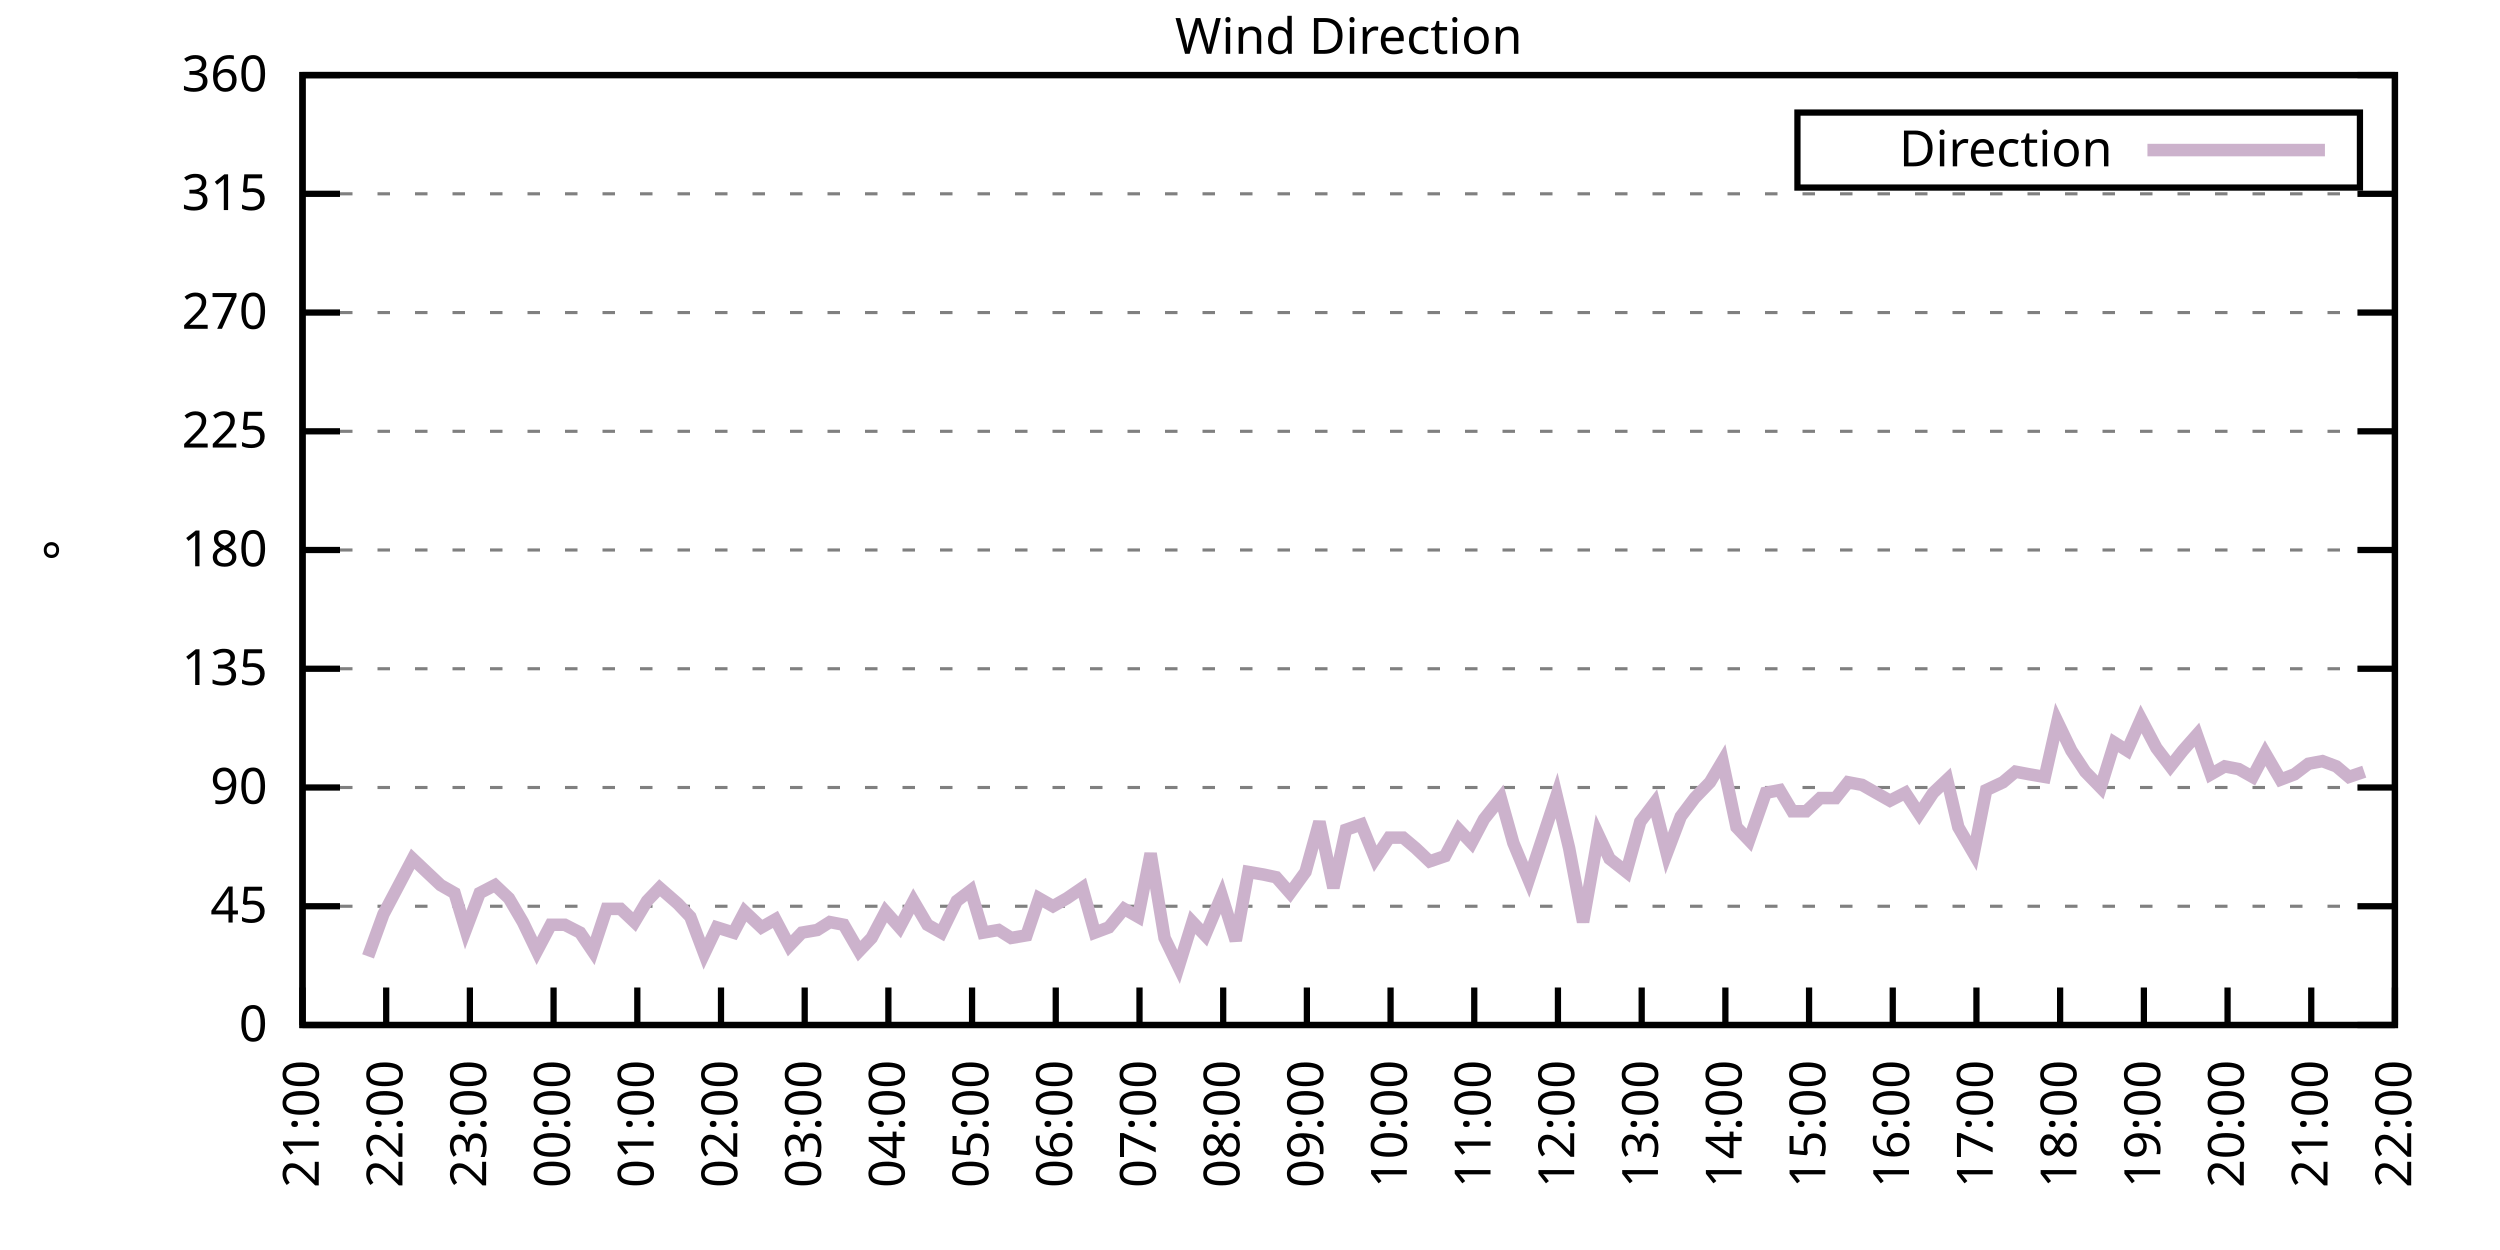
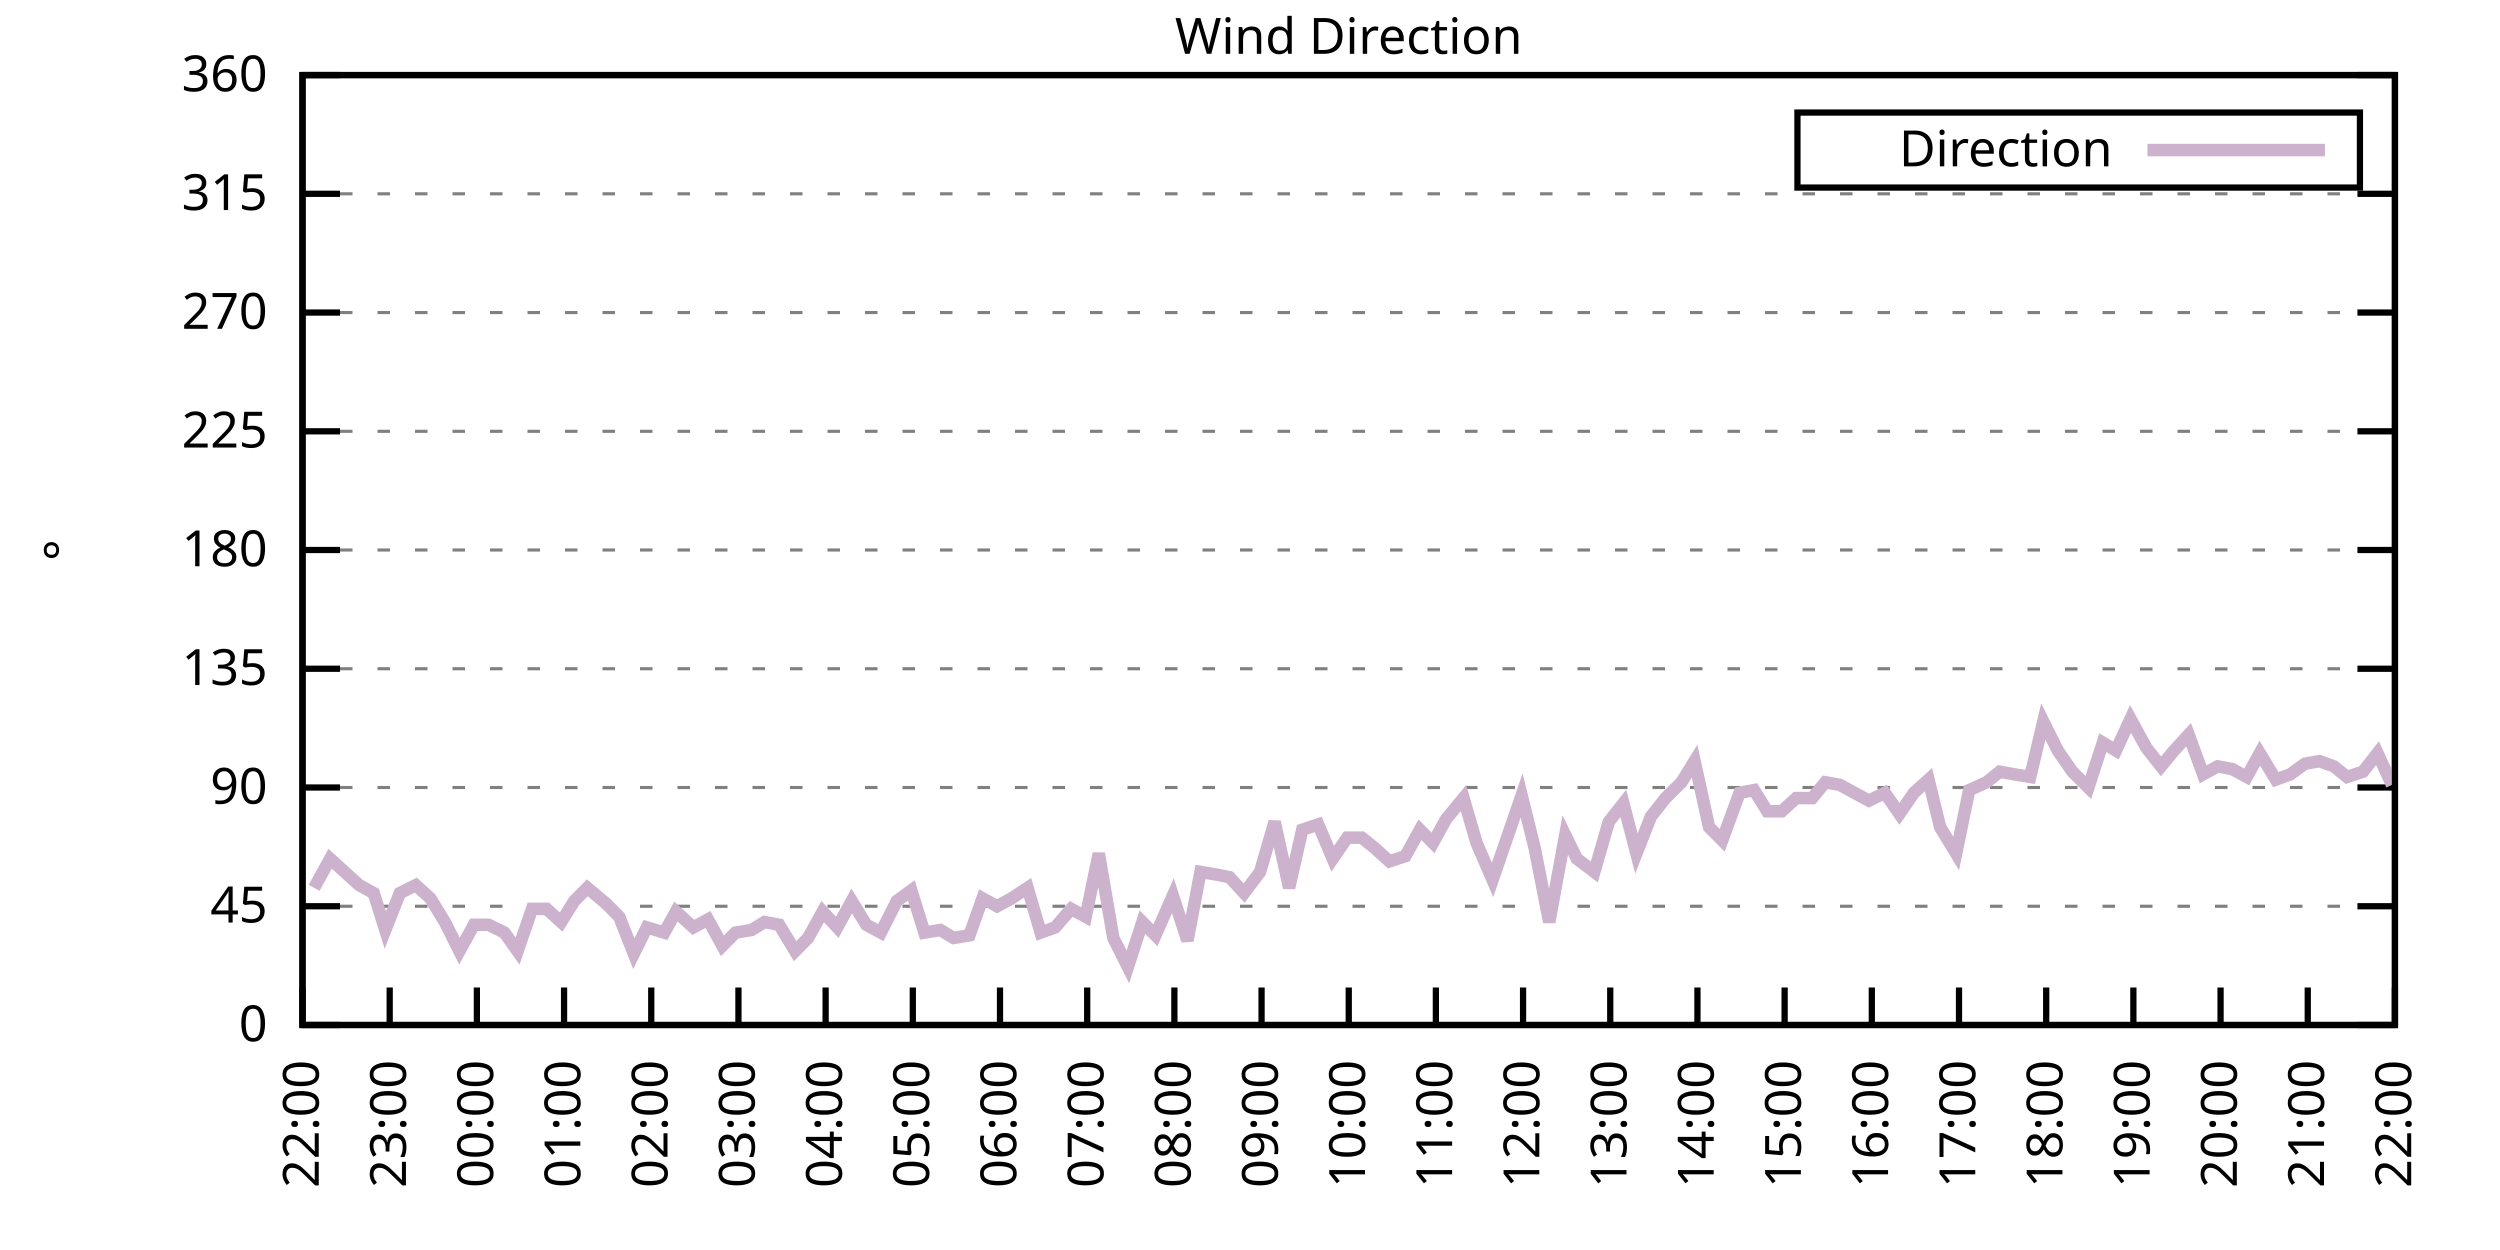
<svg xmlns="http://www.w3.org/2000/svg" xmlns:xlink="http://www.w3.org/1999/xlink" width="400" height="200" viewBox="0 0 400 200">
  <g id="gnuplot_canvas">
    <rect x="0" y="0" width="400" height="200" fill="none" />
    <defs>
      <circle id="gpDot" r="0.5" stroke-width="0.5" stroke="currentColor" />
      <path id="gpPt0" stroke-width="0.333" stroke="currentColor" d="M-1,0 h2 M0,-1 v2" />
      <path id="gpPt1" stroke-width="0.333" stroke="currentColor" d="M-1,-1 L1,1 M1,-1 L-1,1" />
      <path id="gpPt2" stroke-width="0.333" stroke="currentColor" d="M-1,0 L1,0 M0,-1 L0,1 M-1,-1 L1,1 M-1,1 L1,-1" />
      <rect id="gpPt3" stroke-width="0.333" stroke="currentColor" x="-1" y="-1" width="2" height="2" />
      <rect id="gpPt4" stroke-width="0.333" stroke="currentColor" fill="currentColor" x="-1" y="-1" width="2" height="2" />
      <circle id="gpPt5" stroke-width="0.333" stroke="currentColor" cx="0" cy="0" r="1" />
      <use xlink:href="#gpPt5" id="gpPt6" fill="currentColor" stroke="none" />
      <path id="gpPt7" stroke-width="0.333" stroke="currentColor" d="M0,-1.33 L-1.33,0.67 L1.33,0.67 z" />
      <use xlink:href="#gpPt7" id="gpPt8" fill="currentColor" stroke="none" />
      <use xlink:href="#gpPt7" id="gpPt9" stroke="currentColor" transform="rotate(180)" />
      <use xlink:href="#gpPt9" id="gpPt10" fill="currentColor" stroke="none" />
      <use xlink:href="#gpPt3" id="gpPt11" stroke="currentColor" transform="rotate(45)" />
      <use xlink:href="#gpPt11" id="gpPt12" fill="currentColor" stroke="none" />
      <path id="gpPt13" stroke-width="0.333" stroke="currentColor" d="M0,1.330 L1.265,0.411 L0.782,-1.067 L-0.782,-1.076 L-1.265,0.411 z" />
      <use xlink:href="#gpPt13" id="gpPt14" fill="currentColor" stroke="none" />
      <filter id="textbox" filterUnits="objectBoundingBox" x="0" y="0" height="1" width="1">
        <feFlood flood-color="white" flood-opacity="1" result="bgnd" />
        <feComposite in="SourceGraphic" in2="bgnd" operator="atop" />
      </filter>
      <filter id="greybox" filterUnits="objectBoundingBox" x="0" y="0" height="1" width="1">
        <feFlood flood-color="lightgrey" flood-opacity="1" result="grey" />
        <feComposite in="SourceGraphic" in2="grey" operator="atop" />
      </filter>
    </defs>
    <g fill="none" color="white" stroke="currentColor" stroke-width="1.00" stroke-linecap="butt" stroke-linejoin="miter">
</g>
    <g fill="none" color="black" stroke="currentColor" stroke-width="1.00" stroke-linecap="butt" stroke-linejoin="miter">
      <g stroke="none" shape-rendering="crispEdges">
        <polygon fill="rgb(255, 255, 255)" points="48.40,164.00 383.18,164.00 383.18,12.02 48.40,12.02 " />
      </g>
    </g>
    <g fill="none" color="black" stroke="currentColor" stroke-width="1.00" stroke-linecap="butt" stroke-linejoin="miter">
</g>
    <g fill="none" color="black" stroke="black" stroke-width="0.50" stroke-linecap="butt" stroke-linejoin="miter">
</g>
    <g fill="none" color="gray" stroke="currentColor" stroke-width="0.50" stroke-linecap="butt" stroke-linejoin="miter">
      <path stroke="gray" stroke-dasharray="2,4" class="gridline" d="M48.40,164.00 L383.19,164.00  " />
    </g>
    <g fill="none" color="gray" stroke="gray" stroke-width="1.00" stroke-linecap="butt" stroke-linejoin="miter">
</g>
    <g fill="none" color="black" stroke="currentColor" stroke-width="1.00" stroke-linecap="butt" stroke-linejoin="miter">
      <path stroke="black" d="M48.40,164.00 L54.40,164.00 M383.19,164.00 L377.19,164.00  " />
      <g transform="translate(42.80,166.60)" stroke="none" fill="black" font-family="Sans" font-size="8.00" text-anchor="end">
        <text>
          <tspan font-family="Sans"> 0</tspan>
        </text>
      </g>
    </g>
    <g fill="none" color="black" stroke="currentColor" stroke-width="1.00" stroke-linecap="butt" stroke-linejoin="miter">
</g>
    <g fill="none" color="black" stroke="black" stroke-width="0.50" stroke-linecap="butt" stroke-linejoin="miter">
</g>
    <g fill="none" color="gray" stroke="currentColor" stroke-width="0.50" stroke-linecap="butt" stroke-linejoin="miter">
      <path stroke="gray" stroke-dasharray="2,4" class="gridline" d="M48.40,145.00 L383.19,145.00  " />
    </g>
    <g fill="none" color="gray" stroke="gray" stroke-width="1.00" stroke-linecap="butt" stroke-linejoin="miter">
</g>
    <g fill="none" color="black" stroke="currentColor" stroke-width="1.00" stroke-linecap="butt" stroke-linejoin="miter">
      <path stroke="black" d="M48.40,145.00 L54.40,145.00 M383.19,145.00 L377.19,145.00  " />
      <g transform="translate(42.80,147.60)" stroke="none" fill="black" font-family="Sans" font-size="8.00" text-anchor="end">
        <text>
          <tspan font-family="Sans"> 45</tspan>
        </text>
      </g>
    </g>
    <g fill="none" color="black" stroke="currentColor" stroke-width="1.00" stroke-linecap="butt" stroke-linejoin="miter">
</g>
    <g fill="none" color="black" stroke="black" stroke-width="0.50" stroke-linecap="butt" stroke-linejoin="miter">
</g>
    <g fill="none" color="gray" stroke="currentColor" stroke-width="0.50" stroke-linecap="butt" stroke-linejoin="miter">
      <path stroke="gray" stroke-dasharray="2,4" class="gridline" d="M48.40,126.00 L383.19,126.00  " />
    </g>
    <g fill="none" color="gray" stroke="gray" stroke-width="1.00" stroke-linecap="butt" stroke-linejoin="miter">
</g>
    <g fill="none" color="black" stroke="currentColor" stroke-width="1.00" stroke-linecap="butt" stroke-linejoin="miter">
      <path stroke="black" d="M48.40,126.00 L54.40,126.00 M383.19,126.00 L377.19,126.00  " />
      <g transform="translate(42.80,128.60)" stroke="none" fill="black" font-family="Sans" font-size="8.00" text-anchor="end">
        <text>
          <tspan font-family="Sans"> 90</tspan>
        </text>
      </g>
    </g>
    <g fill="none" color="black" stroke="currentColor" stroke-width="1.00" stroke-linecap="butt" stroke-linejoin="miter">
</g>
    <g fill="none" color="black" stroke="black" stroke-width="0.50" stroke-linecap="butt" stroke-linejoin="miter">
</g>
    <g fill="none" color="gray" stroke="currentColor" stroke-width="0.50" stroke-linecap="butt" stroke-linejoin="miter">
      <path stroke="gray" stroke-dasharray="2,4" class="gridline" d="M48.40,107.00 L383.19,107.00  " />
    </g>
    <g fill="none" color="gray" stroke="gray" stroke-width="1.00" stroke-linecap="butt" stroke-linejoin="miter">
</g>
    <g fill="none" color="black" stroke="currentColor" stroke-width="1.00" stroke-linecap="butt" stroke-linejoin="miter">
      <path stroke="black" d="M48.40,107.00 L54.40,107.00 M383.19,107.00 L377.19,107.00  " />
      <g transform="translate(42.80,109.60)" stroke="none" fill="black" font-family="Sans" font-size="8.00" text-anchor="end">
        <text>
          <tspan font-family="Sans"> 135</tspan>
        </text>
      </g>
    </g>
    <g fill="none" color="black" stroke="currentColor" stroke-width="1.00" stroke-linecap="butt" stroke-linejoin="miter">
</g>
    <g fill="none" color="black" stroke="black" stroke-width="0.50" stroke-linecap="butt" stroke-linejoin="miter">
</g>
    <g fill="none" color="gray" stroke="currentColor" stroke-width="0.50" stroke-linecap="butt" stroke-linejoin="miter">
      <path stroke="gray" stroke-dasharray="2,4" class="gridline" d="M48.40,88.00 L383.19,88.00  " />
    </g>
    <g fill="none" color="gray" stroke="gray" stroke-width="1.00" stroke-linecap="butt" stroke-linejoin="miter">
</g>
    <g fill="none" color="black" stroke="currentColor" stroke-width="1.00" stroke-linecap="butt" stroke-linejoin="miter">
      <path stroke="black" d="M48.40,88.00 L54.40,88.00 M383.19,88.00 L377.19,88.00  " />
      <g transform="translate(42.80,90.60)" stroke="none" fill="black" font-family="Sans" font-size="8.00" text-anchor="end">
        <text>
          <tspan font-family="Sans"> 180</tspan>
        </text>
      </g>
    </g>
    <g fill="none" color="black" stroke="currentColor" stroke-width="1.00" stroke-linecap="butt" stroke-linejoin="miter">
</g>
    <g fill="none" color="black" stroke="black" stroke-width="0.50" stroke-linecap="butt" stroke-linejoin="miter">
</g>
    <g fill="none" color="gray" stroke="currentColor" stroke-width="0.50" stroke-linecap="butt" stroke-linejoin="miter">
      <path stroke="gray" stroke-dasharray="2,4" class="gridline" d="M48.40,69.01 L383.19,69.01  " />
    </g>
    <g fill="none" color="gray" stroke="gray" stroke-width="1.00" stroke-linecap="butt" stroke-linejoin="miter">
</g>
    <g fill="none" color="black" stroke="currentColor" stroke-width="1.00" stroke-linecap="butt" stroke-linejoin="miter">
      <path stroke="black" d="M48.40,69.01 L54.40,69.01 M383.19,69.01 L377.19,69.01  " />
      <g transform="translate(42.80,71.61)" stroke="none" fill="black" font-family="Sans" font-size="8.00" text-anchor="end">
        <text>
          <tspan font-family="Sans"> 225</tspan>
        </text>
      </g>
    </g>
    <g fill="none" color="black" stroke="currentColor" stroke-width="1.00" stroke-linecap="butt" stroke-linejoin="miter">
</g>
    <g fill="none" color="black" stroke="black" stroke-width="0.50" stroke-linecap="butt" stroke-linejoin="miter">
</g>
    <g fill="none" color="gray" stroke="currentColor" stroke-width="0.50" stroke-linecap="butt" stroke-linejoin="miter">
      <path stroke="gray" stroke-dasharray="2,4" class="gridline" d="M48.40,50.01 L383.19,50.01  " />
    </g>
    <g fill="none" color="gray" stroke="gray" stroke-width="1.00" stroke-linecap="butt" stroke-linejoin="miter">
</g>
    <g fill="none" color="black" stroke="currentColor" stroke-width="1.00" stroke-linecap="butt" stroke-linejoin="miter">
      <path stroke="black" d="M48.40,50.01 L54.40,50.01 M383.19,50.01 L377.19,50.01  " />
      <g transform="translate(42.80,52.61)" stroke="none" fill="black" font-family="Sans" font-size="8.00" text-anchor="end">
        <text>
          <tspan font-family="Sans"> 270</tspan>
        </text>
      </g>
    </g>
    <g fill="none" color="black" stroke="currentColor" stroke-width="1.00" stroke-linecap="butt" stroke-linejoin="miter">
</g>
    <g fill="none" color="black" stroke="black" stroke-width="0.50" stroke-linecap="butt" stroke-linejoin="miter">
</g>
    <g fill="none" color="gray" stroke="currentColor" stroke-width="0.50" stroke-linecap="butt" stroke-linejoin="miter">
      <path stroke="gray" stroke-dasharray="2,4" class="gridline" d="M48.40,31.01 L383.19,31.01  " />
    </g>
    <g fill="none" color="gray" stroke="gray" stroke-width="1.00" stroke-linecap="butt" stroke-linejoin="miter">
</g>
    <g fill="none" color="black" stroke="currentColor" stroke-width="1.00" stroke-linecap="butt" stroke-linejoin="miter">
      <path stroke="black" d="M48.40,31.01 L54.40,31.01 M383.19,31.01 L377.19,31.01  " />
      <g transform="translate(42.80,33.61)" stroke="none" fill="black" font-family="Sans" font-size="8.00" text-anchor="end">
        <text>
          <tspan font-family="Sans"> 315</tspan>
        </text>
      </g>
    </g>
    <g fill="none" color="black" stroke="currentColor" stroke-width="1.00" stroke-linecap="butt" stroke-linejoin="miter">
</g>
    <g fill="none" color="black" stroke="black" stroke-width="0.50" stroke-linecap="butt" stroke-linejoin="miter">
</g>
    <g fill="none" color="gray" stroke="currentColor" stroke-width="0.50" stroke-linecap="butt" stroke-linejoin="miter">
      <path stroke="gray" stroke-dasharray="2,4" class="gridline" d="M48.40,12.01 L383.19,12.01  " />
    </g>
    <g fill="none" color="gray" stroke="gray" stroke-width="1.00" stroke-linecap="butt" stroke-linejoin="miter">
</g>
    <g fill="none" color="black" stroke="currentColor" stroke-width="1.00" stroke-linecap="butt" stroke-linejoin="miter">
      <path stroke="black" d="M48.40,12.01 L54.40,12.01 M383.19,12.01 L377.19,12.01  " />
      <g transform="translate(42.80,14.61)" stroke="none" fill="black" font-family="Sans" font-size="8.00" text-anchor="end">
        <text>
          <tspan font-family="Sans"> 360</tspan>
        </text>
      </g>
    </g>
    <g fill="none" color="black" stroke="currentColor" stroke-width="1.00" stroke-linecap="butt" stroke-linejoin="miter">
      <path stroke="black" d="M48.40,164.00 L48.40,158.00  " />
      <g transform="translate(51.00,169.60) rotate(270.00)" stroke="none" fill="black" font-family="Sans" font-size="8.00" text-anchor="end">
        <text>
-           <tspan font-family="Sans">21:00</tspan>
-         </text>
-       </g>
-     </g>
-     <g fill="none" color="black" stroke="currentColor" stroke-width="1.00" stroke-linecap="butt" stroke-linejoin="miter">
-       <path stroke="black" d="M61.79,164.00 L61.79,158.00  " />
-       <g transform="translate(64.39,169.60) rotate(270.00)" stroke="none" fill="black" font-family="Sans" font-size="8.00" text-anchor="end">
-         <text>
          <tspan font-family="Sans">22:00</tspan>
        </text>
      </g>
    </g>
    <g fill="none" color="black" stroke="currentColor" stroke-width="1.00" stroke-linecap="butt" stroke-linejoin="miter">
-       <path stroke="black" d="M75.18,164.00 L75.18,158.00  " />
-       <g transform="translate(77.78,169.60) rotate(270.00)" stroke="none" fill="black" font-family="Sans" font-size="8.00" text-anchor="end">
+       <path stroke="black" d="M62.35,164.00 L62.35,158.00  " />
+       <g transform="translate(64.95,169.60) rotate(270.00)" stroke="none" fill="black" font-family="Sans" font-size="8.00" text-anchor="end">
        <text>
          <tspan font-family="Sans">23:00</tspan>
        </text>
      </g>
    </g>
    <g fill="none" color="black" stroke="currentColor" stroke-width="1.00" stroke-linecap="butt" stroke-linejoin="miter">
-       <path stroke="black" d="M88.57,164.00 L88.57,158.00  " />
-       <g transform="translate(91.17,169.60) rotate(270.00)" stroke="none" fill="black" font-family="Sans" font-size="8.00" text-anchor="end">
+       <path stroke="black" d="M76.30,164.00 L76.30,158.00  " />
+       <g transform="translate(78.90,169.60) rotate(270.00)" stroke="none" fill="black" font-family="Sans" font-size="8.00" text-anchor="end">
        <text>
          <tspan font-family="Sans">00:00</tspan>
        </text>
      </g>
    </g>
    <g fill="none" color="black" stroke="currentColor" stroke-width="1.00" stroke-linecap="butt" stroke-linejoin="miter">
-       <path stroke="black" d="M101.97,164.00 L101.97,158.00  " />
-       <g transform="translate(104.57,169.60) rotate(270.00)" stroke="none" fill="black" font-family="Sans" font-size="8.00" text-anchor="end">
+       <path stroke="black" d="M90.25,164.00 L90.25,158.00  " />
+       <g transform="translate(92.85,169.60) rotate(270.00)" stroke="none" fill="black" font-family="Sans" font-size="8.00" text-anchor="end">
        <text>
          <tspan font-family="Sans">01:00</tspan>
        </text>
      </g>
    </g>
    <g fill="none" color="black" stroke="currentColor" stroke-width="1.00" stroke-linecap="butt" stroke-linejoin="miter">
-       <path stroke="black" d="M115.36,164.00 L115.36,158.00  " />
-       <g transform="translate(117.96,169.60) rotate(270.00)" stroke="none" fill="black" font-family="Sans" font-size="8.00" text-anchor="end">
+       <path stroke="black" d="M104.20,164.00 L104.20,158.00  " />
+       <g transform="translate(106.80,169.60) rotate(270.00)" stroke="none" fill="black" font-family="Sans" font-size="8.00" text-anchor="end">
        <text>
          <tspan font-family="Sans">02:00</tspan>
        </text>
      </g>
    </g>
    <g fill="none" color="black" stroke="currentColor" stroke-width="1.00" stroke-linecap="butt" stroke-linejoin="miter">
-       <path stroke="black" d="M128.75,164.00 L128.75,158.00  " />
-       <g transform="translate(131.35,169.60) rotate(270.00)" stroke="none" fill="black" font-family="Sans" font-size="8.00" text-anchor="end">
+       <path stroke="black" d="M118.15,164.00 L118.15,158.00  " />
+       <g transform="translate(120.75,169.60) rotate(270.00)" stroke="none" fill="black" font-family="Sans" font-size="8.00" text-anchor="end">
        <text>
          <tspan font-family="Sans">03:00</tspan>
        </text>
      </g>
    </g>
    <g fill="none" color="black" stroke="currentColor" stroke-width="1.00" stroke-linecap="butt" stroke-linejoin="miter">
-       <path stroke="black" d="M142.14,164.00 L142.14,158.00  " />
-       <g transform="translate(144.74,169.60) rotate(270.00)" stroke="none" fill="black" font-family="Sans" font-size="8.00" text-anchor="end">
+       <path stroke="black" d="M132.10,164.00 L132.10,158.00  " />
+       <g transform="translate(134.70,169.60) rotate(270.00)" stroke="none" fill="black" font-family="Sans" font-size="8.00" text-anchor="end">
        <text>
          <tspan font-family="Sans">04:00</tspan>
        </text>
      </g>
    </g>
    <g fill="none" color="black" stroke="currentColor" stroke-width="1.00" stroke-linecap="butt" stroke-linejoin="miter">
-       <path stroke="black" d="M155.53,164.00 L155.53,158.00  " />
-       <g transform="translate(158.13,169.60) rotate(270.00)" stroke="none" fill="black" font-family="Sans" font-size="8.00" text-anchor="end">
+       <path stroke="black" d="M146.05,164.00 L146.05,158.00  " />
+       <g transform="translate(148.65,169.60) rotate(270.00)" stroke="none" fill="black" font-family="Sans" font-size="8.00" text-anchor="end">
        <text>
          <tspan font-family="Sans">05:00</tspan>
        </text>
      </g>
    </g>
    <g fill="none" color="black" stroke="currentColor" stroke-width="1.00" stroke-linecap="butt" stroke-linejoin="miter">
-       <path stroke="black" d="M168.92,164.00 L168.92,158.00  " />
-       <g transform="translate(171.52,169.60) rotate(270.00)" stroke="none" fill="black" font-family="Sans" font-size="8.00" text-anchor="end">
+       <path stroke="black" d="M160.00,164.00 L160.00,158.00  " />
+       <g transform="translate(162.60,169.60) rotate(270.00)" stroke="none" fill="black" font-family="Sans" font-size="8.00" text-anchor="end">
        <text>
          <tspan font-family="Sans">06:00</tspan>
        </text>
      </g>
    </g>
    <g fill="none" color="black" stroke="currentColor" stroke-width="1.00" stroke-linecap="butt" stroke-linejoin="miter">
-       <path stroke="black" d="M182.32,164.00 L182.32,158.00  " />
-       <g transform="translate(184.92,169.60) rotate(270.00)" stroke="none" fill="black" font-family="Sans" font-size="8.00" text-anchor="end">
+       <path stroke="black" d="M173.95,164.00 L173.95,158.00  " />
+       <g transform="translate(176.55,169.60) rotate(270.00)" stroke="none" fill="black" font-family="Sans" font-size="8.00" text-anchor="end">
        <text>
          <tspan font-family="Sans">07:00</tspan>
        </text>
      </g>
    </g>
    <g fill="none" color="black" stroke="currentColor" stroke-width="1.00" stroke-linecap="butt" stroke-linejoin="miter">
-       <path stroke="black" d="M195.71,164.00 L195.71,158.00  " />
-       <g transform="translate(198.31,169.60) rotate(270.00)" stroke="none" fill="black" font-family="Sans" font-size="8.00" text-anchor="end">
+       <path stroke="black" d="M187.90,164.00 L187.90,158.00  " />
+       <g transform="translate(190.50,169.60) rotate(270.00)" stroke="none" fill="black" font-family="Sans" font-size="8.00" text-anchor="end">
        <text>
          <tspan font-family="Sans">08:00</tspan>
        </text>
      </g>
    </g>
    <g fill="none" color="black" stroke="currentColor" stroke-width="1.00" stroke-linecap="butt" stroke-linejoin="miter">
-       <path stroke="black" d="M209.10,164.00 L209.10,158.00  " />
-       <g transform="translate(211.70,169.60) rotate(270.00)" stroke="none" fill="black" font-family="Sans" font-size="8.00" text-anchor="end">
+       <path stroke="black" d="M201.85,164.00 L201.85,158.00  " />
+       <g transform="translate(204.45,169.60) rotate(270.00)" stroke="none" fill="black" font-family="Sans" font-size="8.00" text-anchor="end">
        <text>
          <tspan font-family="Sans">09:00</tspan>
        </text>
      </g>
    </g>
    <g fill="none" color="black" stroke="currentColor" stroke-width="1.00" stroke-linecap="butt" stroke-linejoin="miter">
-       <path stroke="black" d="M222.49,164.00 L222.49,158.00  " />
-       <g transform="translate(225.09,169.60) rotate(270.00)" stroke="none" fill="black" font-family="Sans" font-size="8.00" text-anchor="end">
+       <path stroke="black" d="M215.80,164.00 L215.80,158.00  " />
+       <g transform="translate(218.40,169.60) rotate(270.00)" stroke="none" fill="black" font-family="Sans" font-size="8.00" text-anchor="end">
        <text>
          <tspan font-family="Sans">10:00</tspan>
        </text>
      </g>
    </g>
    <g fill="none" color="black" stroke="currentColor" stroke-width="1.00" stroke-linecap="butt" stroke-linejoin="miter">
-       <path stroke="black" d="M235.88,164.00 L235.88,158.00  " />
-       <g transform="translate(238.48,169.60) rotate(270.00)" stroke="none" fill="black" font-family="Sans" font-size="8.00" text-anchor="end">
+       <path stroke="black" d="M229.74,164.00 L229.74,158.00  " />
+       <g transform="translate(232.34,169.60) rotate(270.00)" stroke="none" fill="black" font-family="Sans" font-size="8.00" text-anchor="end">
        <text>
          <tspan font-family="Sans">11:00</tspan>
        </text>
      </g>
    </g>
    <g fill="none" color="black" stroke="currentColor" stroke-width="1.00" stroke-linecap="butt" stroke-linejoin="miter">
-       <path stroke="black" d="M249.27,164.00 L249.27,158.00  " />
-       <g transform="translate(251.87,169.60) rotate(270.00)" stroke="none" fill="black" font-family="Sans" font-size="8.00" text-anchor="end">
+       <path stroke="black" d="M243.69,164.00 L243.69,158.00  " />
+       <g transform="translate(246.29,169.60) rotate(270.00)" stroke="none" fill="black" font-family="Sans" font-size="8.00" text-anchor="end">
        <text>
          <tspan font-family="Sans">12:00</tspan>
        </text>
      </g>
    </g>
    <g fill="none" color="black" stroke="currentColor" stroke-width="1.00" stroke-linecap="butt" stroke-linejoin="miter">
-       <path stroke="black" d="M262.67,164.00 L262.67,158.00  " />
-       <g transform="translate(265.27,169.60) rotate(270.00)" stroke="none" fill="black" font-family="Sans" font-size="8.00" text-anchor="end">
+       <path stroke="black" d="M257.64,164.00 L257.64,158.00  " />
+       <g transform="translate(260.24,169.60) rotate(270.00)" stroke="none" fill="black" font-family="Sans" font-size="8.00" text-anchor="end">
        <text>
          <tspan font-family="Sans">13:00</tspan>
        </text>
      </g>
    </g>
    <g fill="none" color="black" stroke="currentColor" stroke-width="1.00" stroke-linecap="butt" stroke-linejoin="miter">
-       <path stroke="black" d="M276.06,164.00 L276.06,158.00  " />
-       <g transform="translate(278.66,169.60) rotate(270.00)" stroke="none" fill="black" font-family="Sans" font-size="8.00" text-anchor="end">
+       <path stroke="black" d="M271.59,164.00 L271.59,158.00  " />
+       <g transform="translate(274.19,169.60) rotate(270.00)" stroke="none" fill="black" font-family="Sans" font-size="8.00" text-anchor="end">
        <text>
          <tspan font-family="Sans">14:00</tspan>
        </text>
      </g>
    </g>
    <g fill="none" color="black" stroke="currentColor" stroke-width="1.00" stroke-linecap="butt" stroke-linejoin="miter">
-       <path stroke="black" d="M289.45,164.00 L289.45,158.00  " />
-       <g transform="translate(292.05,169.60) rotate(270.00)" stroke="none" fill="black" font-family="Sans" font-size="8.00" text-anchor="end">
+       <path stroke="black" d="M285.54,164.00 L285.54,158.00  " />
+       <g transform="translate(288.14,169.60) rotate(270.00)" stroke="none" fill="black" font-family="Sans" font-size="8.00" text-anchor="end">
        <text>
          <tspan font-family="Sans">15:00</tspan>
        </text>
      </g>
    </g>
    <g fill="none" color="black" stroke="currentColor" stroke-width="1.00" stroke-linecap="butt" stroke-linejoin="miter">
-       <path stroke="black" d="M302.84,164.00 L302.84,158.00  " />
-       <g transform="translate(305.44,169.60) rotate(270.00)" stroke="none" fill="black" font-family="Sans" font-size="8.00" text-anchor="end">
+       <path stroke="black" d="M299.49,164.00 L299.49,158.00  " />
+       <g transform="translate(302.09,169.60) rotate(270.00)" stroke="none" fill="black" font-family="Sans" font-size="8.00" text-anchor="end">
        <text>
          <tspan font-family="Sans">16:00</tspan>
        </text>
      </g>
    </g>
    <g fill="none" color="black" stroke="currentColor" stroke-width="1.00" stroke-linecap="butt" stroke-linejoin="miter">
-       <path stroke="black" d="M316.23,164.00 L316.23,158.00  " />
-       <g transform="translate(318.83,169.60) rotate(270.00)" stroke="none" fill="black" font-family="Sans" font-size="8.00" text-anchor="end">
+       <path stroke="black" d="M313.44,164.00 L313.44,158.00  " />
+       <g transform="translate(316.04,169.60) rotate(270.00)" stroke="none" fill="black" font-family="Sans" font-size="8.00" text-anchor="end">
        <text>
          <tspan font-family="Sans">17:00</tspan>
        </text>
      </g>
    </g>
    <g fill="none" color="black" stroke="currentColor" stroke-width="1.00" stroke-linecap="butt" stroke-linejoin="miter">
-       <path stroke="black" d="M329.62,164.00 L329.62,158.00  " />
-       <g transform="translate(332.22,169.60) rotate(270.00)" stroke="none" fill="black" font-family="Sans" font-size="8.00" text-anchor="end">
+       <path stroke="black" d="M327.39,164.00 L327.39,158.00  " />
+       <g transform="translate(329.99,169.60) rotate(270.00)" stroke="none" fill="black" font-family="Sans" font-size="8.00" text-anchor="end">
        <text>
          <tspan font-family="Sans">18:00</tspan>
        </text>
      </g>
    </g>
    <g fill="none" color="black" stroke="currentColor" stroke-width="1.00" stroke-linecap="butt" stroke-linejoin="miter">
-       <path stroke="black" d="M343.02,164.00 L343.02,158.00  " />
-       <g transform="translate(345.62,169.60) rotate(270.00)" stroke="none" fill="black" font-family="Sans" font-size="8.00" text-anchor="end">
+       <path stroke="black" d="M341.34,164.00 L341.34,158.00  " />
+       <g transform="translate(343.94,169.60) rotate(270.00)" stroke="none" fill="black" font-family="Sans" font-size="8.00" text-anchor="end">
        <text>
          <tspan font-family="Sans">19:00</tspan>
        </text>
      </g>
    </g>
    <g fill="none" color="black" stroke="currentColor" stroke-width="1.00" stroke-linecap="butt" stroke-linejoin="miter">
-       <path stroke="black" d="M356.41,164.00 L356.41,158.00  " />
-       <g transform="translate(359.01,169.60) rotate(270.00)" stroke="none" fill="black" font-family="Sans" font-size="8.00" text-anchor="end">
+       <path stroke="black" d="M355.29,164.00 L355.29,158.00  " />
+       <g transform="translate(357.89,169.60) rotate(270.00)" stroke="none" fill="black" font-family="Sans" font-size="8.00" text-anchor="end">
        <text>
          <tspan font-family="Sans">20:00</tspan>
        </text>
      </g>
    </g>
    <g fill="none" color="black" stroke="currentColor" stroke-width="1.00" stroke-linecap="butt" stroke-linejoin="miter">
-       <path stroke="black" d="M369.80,164.00 L369.80,158.00  " />
-       <g transform="translate(372.40,169.60) rotate(270.00)" stroke="none" fill="black" font-family="Sans" font-size="8.00" text-anchor="end">
+       <path stroke="black" d="M369.24,164.00 L369.24,158.00  " />
+       <g transform="translate(371.84,169.60) rotate(270.00)" stroke="none" fill="black" font-family="Sans" font-size="8.00" text-anchor="end">
        <text>
          <tspan font-family="Sans">21:00</tspan>
        </text>
      </g>
    </g>
    <g fill="none" color="black" stroke="currentColor" stroke-width="1.00" stroke-linecap="butt" stroke-linejoin="miter">
      <path stroke="black" d="M383.19,164.00 L383.19,158.00  " />
      <g transform="translate(385.79,169.60) rotate(270.00)" stroke="none" fill="black" font-family="Sans" font-size="8.00" text-anchor="end">
        <text>
          <tspan font-family="Sans">22:00</tspan>
        </text>
      </g>
    </g>
    <g fill="none" color="black" stroke="currentColor" stroke-width="1.00" stroke-linecap="butt" stroke-linejoin="miter">
</g>
    <g fill="none" color="black" stroke="currentColor" stroke-width="1.00" stroke-linecap="butt" stroke-linejoin="miter">
      <path stroke="black" d="M48.40,12.01 L48.40,164.00 L383.19,164.00 L383.19,12.01 L48.40,12.01 Z  " />
    </g>
    <g fill="none" color="black" stroke="currentColor" stroke-width="1.00" stroke-linecap="butt" stroke-linejoin="miter">
</g>
    <g fill="none" color="black" stroke="currentColor" stroke-width="1.00" stroke-linecap="butt" stroke-linejoin="miter">
      <path stroke="black" d="M287.59,30.01 L287.59,18.01 L377.59,18.01 L377.59,30.01 L287.59,30.01 Z  " />
    </g>
    <g id="Wind_direction_plot_1">
      <g fill="none" color="white" stroke="black" stroke-width="2.00" stroke-linecap="butt" stroke-linejoin="miter">
</g>
      <g fill="none" color="black" stroke="currentColor" stroke-width="2.00" stroke-linecap="butt" stroke-linejoin="miter">
        <g transform="translate(337.99,26.61)" stroke="none" fill="black" font-family="Sans" font-size="8.00" text-anchor="end">
          <text>
            <tspan font-family="Sans">Direction</tspan>
          </text>
        </g>
      </g>
      <g fill="none" color="black" stroke="currentColor" stroke-width="2.00" stroke-linecap="butt" stroke-linejoin="miter">
-         <path stroke="rgb(204, 178, 204)" d="M343.59,24.01 L371.99,24.01 M58.89,153.02 L61.35,146.27 L63.58,142.05 L66.03,137.40 L68.26,139.51 L70.50,141.62   L72.73,142.89 L74.51,148.80 L76.75,142.89 L79.20,141.62 L81.43,143.73 L83.66,147.53 L85.90,152.18 L88.13,147.96   L90.36,147.96 L92.82,149.22 L94.82,152.18 L97.06,145.42 L99.29,145.42 L101.52,147.53 L103.53,144.16 L105.54,142.05   L108.44,144.58 L110.45,146.69 L112.68,152.60 L114.69,148.38 L117.37,149.22 L119.15,145.85 L121.83,148.38 L124.06,147.11   L126.29,151.33 L128.30,149.22 L130.76,148.80 L132.77,147.53 L135.00,147.96 L137.45,152.18 L139.46,150.07 L141.69,145.85   L143.93,148.38 L146.16,144.16 L148.39,147.96 L150.62,149.22 L153.08,144.16 L155.31,142.47 L157.32,149.22 L159.77,148.80   L161.78,150.07 L164.24,149.65 L166.25,143.73 L168.48,145.00 L170.71,143.73 L173.17,142.05 L175.17,149.22 L177.41,148.38   L179.86,145.42 L182.09,146.69 L184.10,136.56 L186.33,150.07 L188.57,154.71 L190.80,147.53 L192.81,149.65 L195.48,143.31   L197.72,150.49 L199.73,139.51 L202.18,139.93 L204.19,140.36 L206.42,142.89 L208.88,139.51 L211.11,131.49 L213.34,142.05   L215.35,132.76 L217.80,131.91 L220.04,137.40 L222.27,134.02 L224.50,134.02 L226.51,135.71 L228.74,137.82 L231.20,136.98   L233.43,132.76 L235.44,134.87 L237.44,131.07 L240.12,127.69 L242.13,134.87 L244.59,140.78 L246.82,134.02 L249.05,127.27   L251.06,135.71 L253.29,147.53 L255.75,133.60 L257.53,137.40 L260.21,139.51 L262.44,131.49 L264.67,128.54 L266.68,136.56   L268.92,130.65 L271.15,127.69 L273.60,125.16 L275.61,121.78 L277.84,132.34 L279.85,134.45 L282.53,126.85 L284.76,126.42   L286.77,129.80 L289.00,129.80 L291.23,127.69 L293.69,127.69 L295.70,125.16 L297.93,125.58 L300.16,126.85 L302.39,128.11   L304.85,126.85 L307.08,130.22 L309.31,126.85 L311.54,124.74 L313.33,132.34 L315.79,136.56 L317.79,126.42 L320.47,125.16   L322.48,123.47 L324.71,123.89 L327.17,124.31 L329.18,115.45 L331.41,120.09 L333.64,123.47 L336.10,126.00 L338.33,118.83   L340.34,120.09 L342.57,115.03 L345.02,119.67 L347.26,122.62 L349.26,120.09 L351.50,117.56 L353.73,123.89 L355.96,122.62   L358.19,123.05 L360.42,124.31 L362.43,120.51 L364.89,124.74 L367.12,123.89 L369.35,122.20 L371.58,121.78 L373.82,122.62   L375.82,124.31 L378.28,123.47  " />
+         <path stroke="rgb(204, 178, 204)" d="M343.59,24.01 L371.99,24.01 M50.26,142.05 L52.82,137.40 L55.14,139.51 L57.47,141.62 L59.79,142.89 L61.65,148.80   L63.98,142.89 L66.53,141.62 L68.86,143.73 L71.18,147.53 L73.51,152.18 L75.83,147.96 L78.16,147.96 L80.72,149.22   L82.81,152.18 L85.13,145.42 L87.46,145.42 L89.78,147.53 L91.88,144.16 L93.97,142.05 L96.99,144.58 L99.08,146.69   L101.41,152.60 L103.50,148.38 L106.29,149.22 L108.15,145.85 L110.94,148.38 L113.27,147.11 L115.59,151.33 L117.68,149.22   L120.24,148.80 L122.33,147.53 L124.66,147.96 L127.22,152.18 L129.31,150.07 L131.63,145.85 L133.96,148.38 L136.28,144.16   L138.61,147.96 L140.93,149.22 L143.49,144.16 L145.81,142.47 L147.91,149.22 L150.46,148.80 L152.56,150.07 L155.11,149.65   L157.21,143.73 L159.53,145.00 L161.86,143.73 L164.41,142.05 L166.51,149.22 L168.83,148.38 L171.39,145.42 L173.71,146.69   L175.81,136.56 L178.13,150.07 L180.46,154.71 L182.78,147.53 L184.87,149.65 L187.66,143.31 L189.99,150.49 L192.08,139.51   L194.64,139.93 L196.73,140.36 L199.06,142.89 L201.61,139.51 L203.94,131.49 L206.26,142.05 L208.36,132.76 L210.91,131.91   L213.24,137.40 L215.56,134.02 L217.89,134.02 L219.98,135.71 L222.30,137.82 L224.86,136.98 L227.19,132.76 L229.28,134.87   L231.37,131.07 L234.16,127.69 L236.25,134.87 L238.81,140.78 L241.14,134.02 L243.46,127.27 L245.55,135.71 L247.88,147.53   L250.44,133.60 L252.30,137.40 L255.09,139.51 L257.41,131.49 L259.74,128.54 L261.83,136.56 L264.15,130.65 L266.48,127.69   L269.04,125.16 L271.13,121.78 L273.45,132.34 L275.55,134.45 L278.34,126.85 L280.66,126.42 L282.75,129.80 L285.08,129.80   L287.40,127.69 L289.96,127.69 L292.05,125.16 L294.38,125.58 L296.70,126.85 L299.03,128.11 L301.58,126.85 L303.91,130.22   L306.23,126.85 L308.56,124.74 L310.42,132.34 L312.98,136.56 L315.07,126.42 L317.86,125.16 L319.95,123.47 L322.28,123.89   L324.83,124.31 L326.93,115.45 L329.25,120.09 L331.58,123.47 L334.13,126.00 L336.46,118.83 L338.55,120.09 L340.88,115.03   L343.43,119.67 L345.76,122.62 L347.85,120.09 L350.18,117.56 L352.50,123.89 L354.83,122.62 L357.15,123.05 L359.48,124.31   L361.57,120.51 L364.13,124.74 L366.45,123.89 L368.78,122.20 L371.10,121.78 L373.43,122.62 L375.52,124.31 L378.08,123.47   L380.40,120.51 L382.73,125.58  " />
      </g>
    </g>
    <g fill="none" color="black" stroke="currentColor" stroke-width="2.00" stroke-linecap="butt" stroke-linejoin="miter">
</g>
    <g fill="none" color="black" stroke="black" stroke-width="1.00" stroke-linecap="butt" stroke-linejoin="miter">
</g>
    <g fill="none" color="black" stroke="currentColor" stroke-width="1.00" stroke-linecap="butt" stroke-linejoin="miter">
      <path stroke="black" d="M48.40,12.01 L48.40,164.00 L383.19,164.00 L383.19,12.01 L48.40,12.01 Z  " />
      <g transform="translate(12.80,88.01) rotate(270.00)" stroke="none" fill="black" font-family="Sans" font-size="8.00" text-anchor="middle">
        <text>
          <tspan font-family="Sans">°</tspan>
        </text>
      </g>
    </g>
    <g fill="none" color="black" stroke="currentColor" stroke-width="1.00" stroke-linecap="butt" stroke-linejoin="miter">
</g>
    <g fill="none" color="black" stroke="currentColor" stroke-width="1.00" stroke-linecap="butt" stroke-linejoin="miter">
      <g transform="translate(215.79,8.61)" stroke="none" fill="black" font-family="Sans" font-size="8.00" text-anchor="middle">
        <text>
          <tspan font-family="Sans">Wind Direction</tspan>
        </text>
      </g>
    </g>
    <g fill="none" color="black" stroke="currentColor" stroke-width="1.00" stroke-linecap="butt" stroke-linejoin="miter">
</g>
  </g>
</svg>
